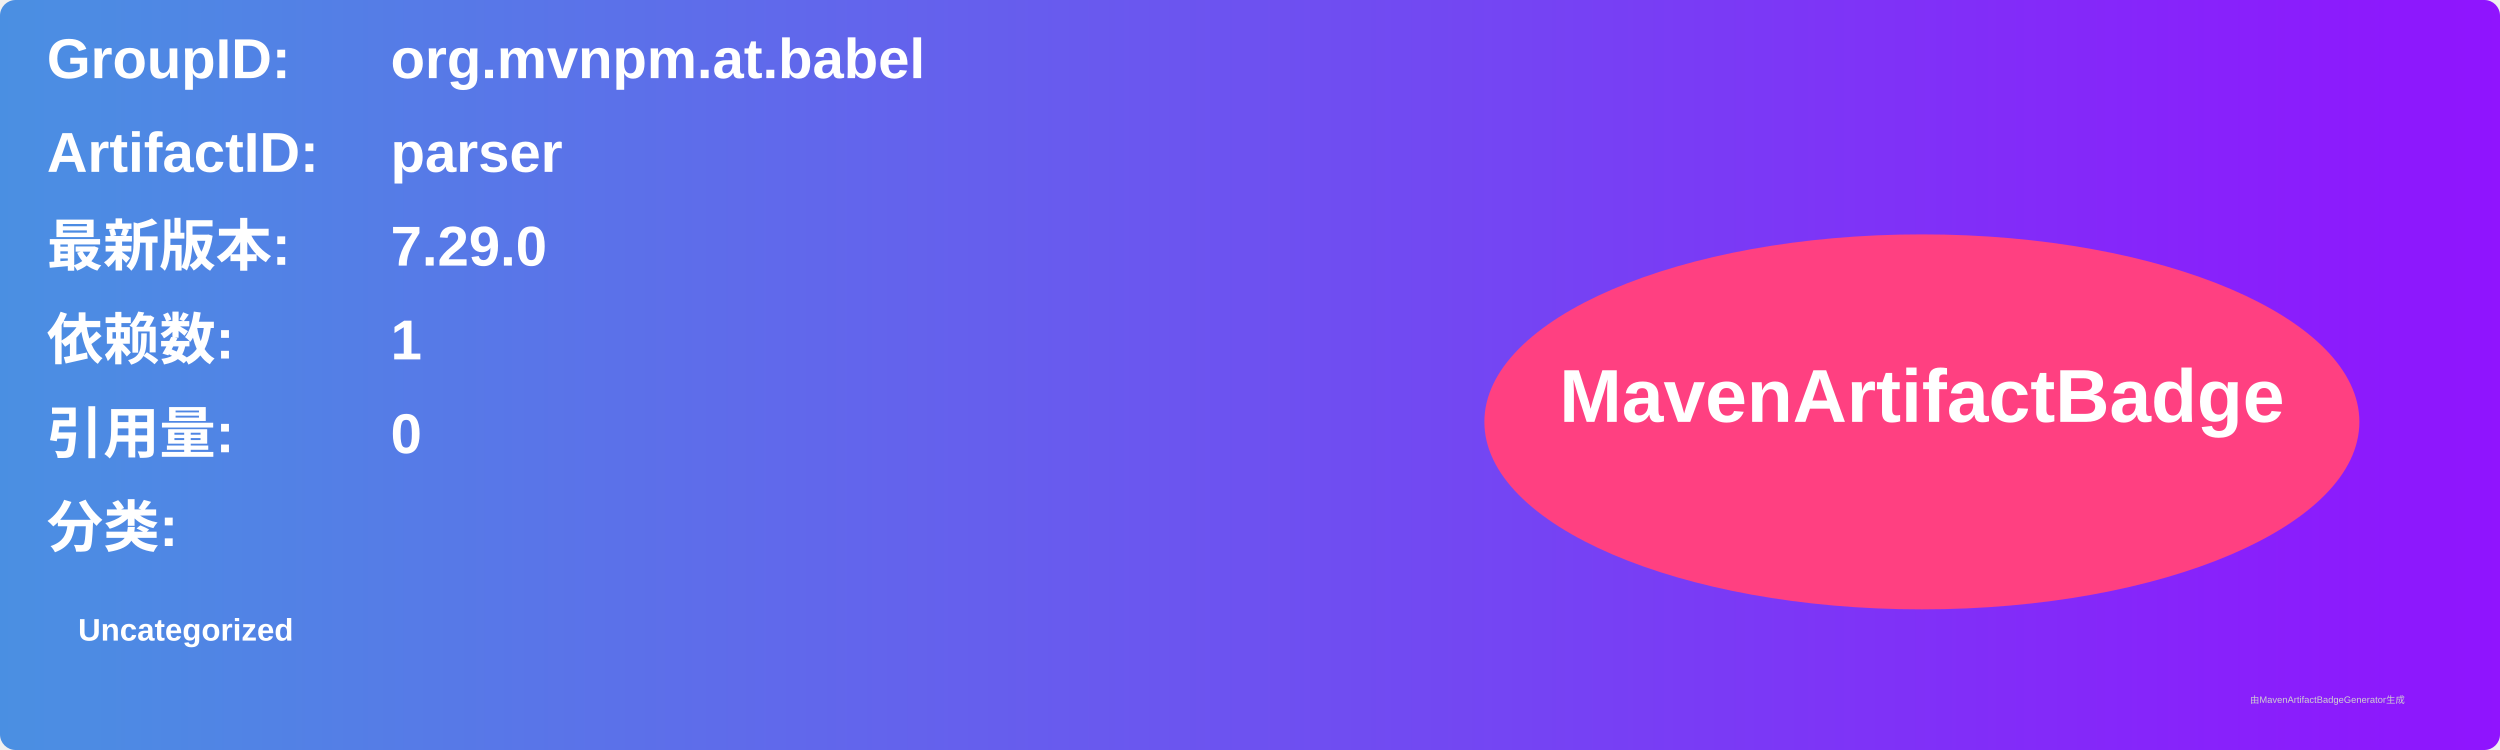
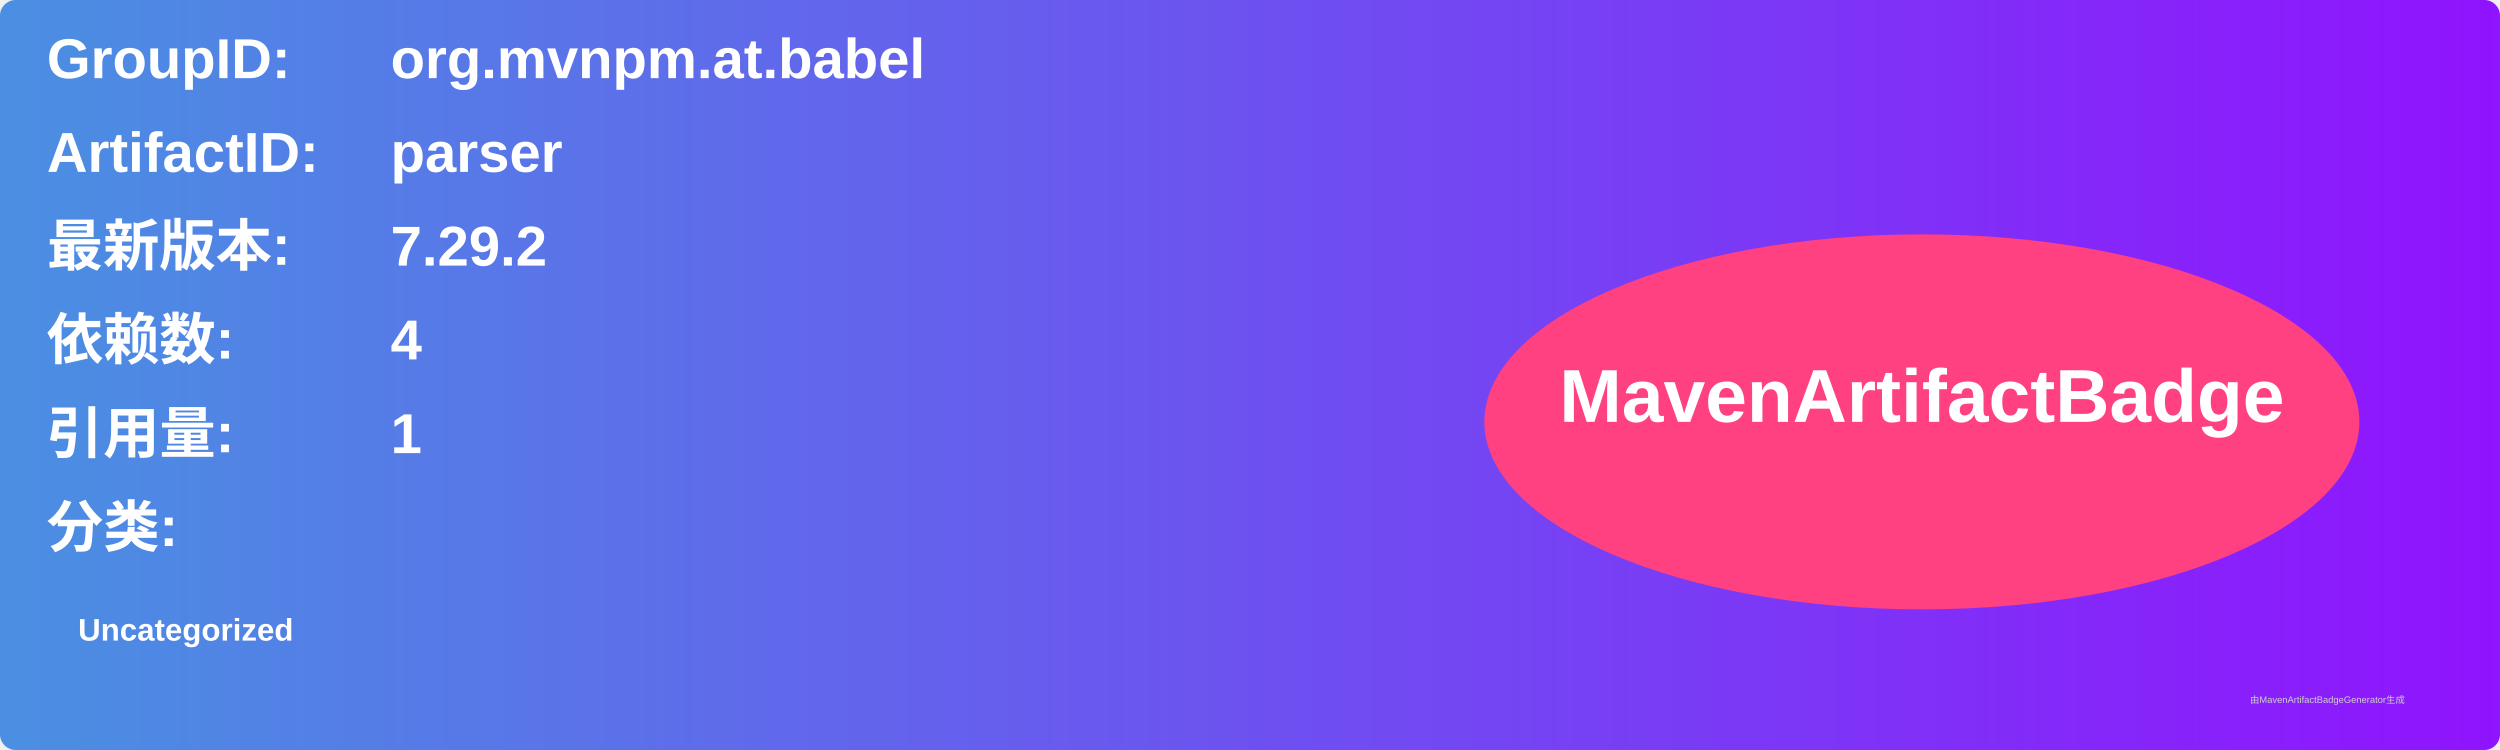
<svg xmlns="http://www.w3.org/2000/svg" width="800" height="240" viewBox="0 0 800 240">
  <linearGradient id="grad" x1="0%" y1="0%" x2="100%" y2="0%">
    <stop offset="0%" stop-color="#4a90e2" />
    <stop offset="100%" stop-color="#9013fe" />
  </linearGradient>
  <rect width="100%" height="100%" rx="5" ry="5" fill="url(#grad)" />
  <g transform="translate(15, 15)">
    <text x="0" y="10" font-family="Arial" font-size="18" fill="white" font-weight="bold" width="260">GroupID:</text>
    <text x="110" y="10" font-family="Arial" font-size="18" fill="white" font-weight="bold" width="460">org.mvnpm.at.babel</text>
    <text x="0" y="40" font-family="Arial" font-size="18" fill="white" font-weight="bold" width="260">ArtifactID:</text>
    <text x="110" y="40" font-family="Arial" font-size="18" fill="white" font-weight="bold" width="460">parser</text>
    <text x="0" y="70" font-family="Arial" font-size="18" fill="white" font-weight="bold">最新版本:</text>
    <text x="110" y="70" font-family="Arial" font-size="18" fill="white" font-weight="bold">
-       <tspan font-weight="bold">7.29.0</tspan>
+       <tspan font-weight="bold">7.29.2</tspan>
    </text>
    <text x="0" y="100" font-family="Arial" font-size="18" fill="white" font-weight="bold">依赖数: </text>
    <text x="110" y="100" font-family="Arial" font-size="18" fill="white">
-       <tspan font-weight="bold">1</tspan>
+       <tspan font-weight="bold">4</tspan>
    </text>
    <text x="0" y="130" font-family="Arial" font-size="18" fill="white" font-weight="bold">引用量: </text>
    <text x="110" y="130" font-family="Arial" font-size="18" fill="white">
-       <tspan font-weight="bold">0</tspan>
+       <tspan font-weight="bold">1</tspan>
    </text>
    <text x="0" y="160" font-family="Arial" font-size="18" fill="white" font-weight="bold">分类:</text>
    <text x="10" y="190" font-family="Arial" font-size="10" fill="white">
      <tspan font-weight="bold">Uncategorized</tspan>
    </text>
    <ellipse cx="600" cy="120" rx="140" ry="60" fill="#ff4081" />
    <text x="600" y="120" text-anchor="middle" font-family="Arial" font-size="24" fill="white" font-weight="bold">MavenArtifactBadge</text>
  </g>
  <text x="720" y="225" font-family="Arial" font-size="3" fill="#d0d0d0">由MavenArtifactBadgeGenerator生成</text>
</svg>
